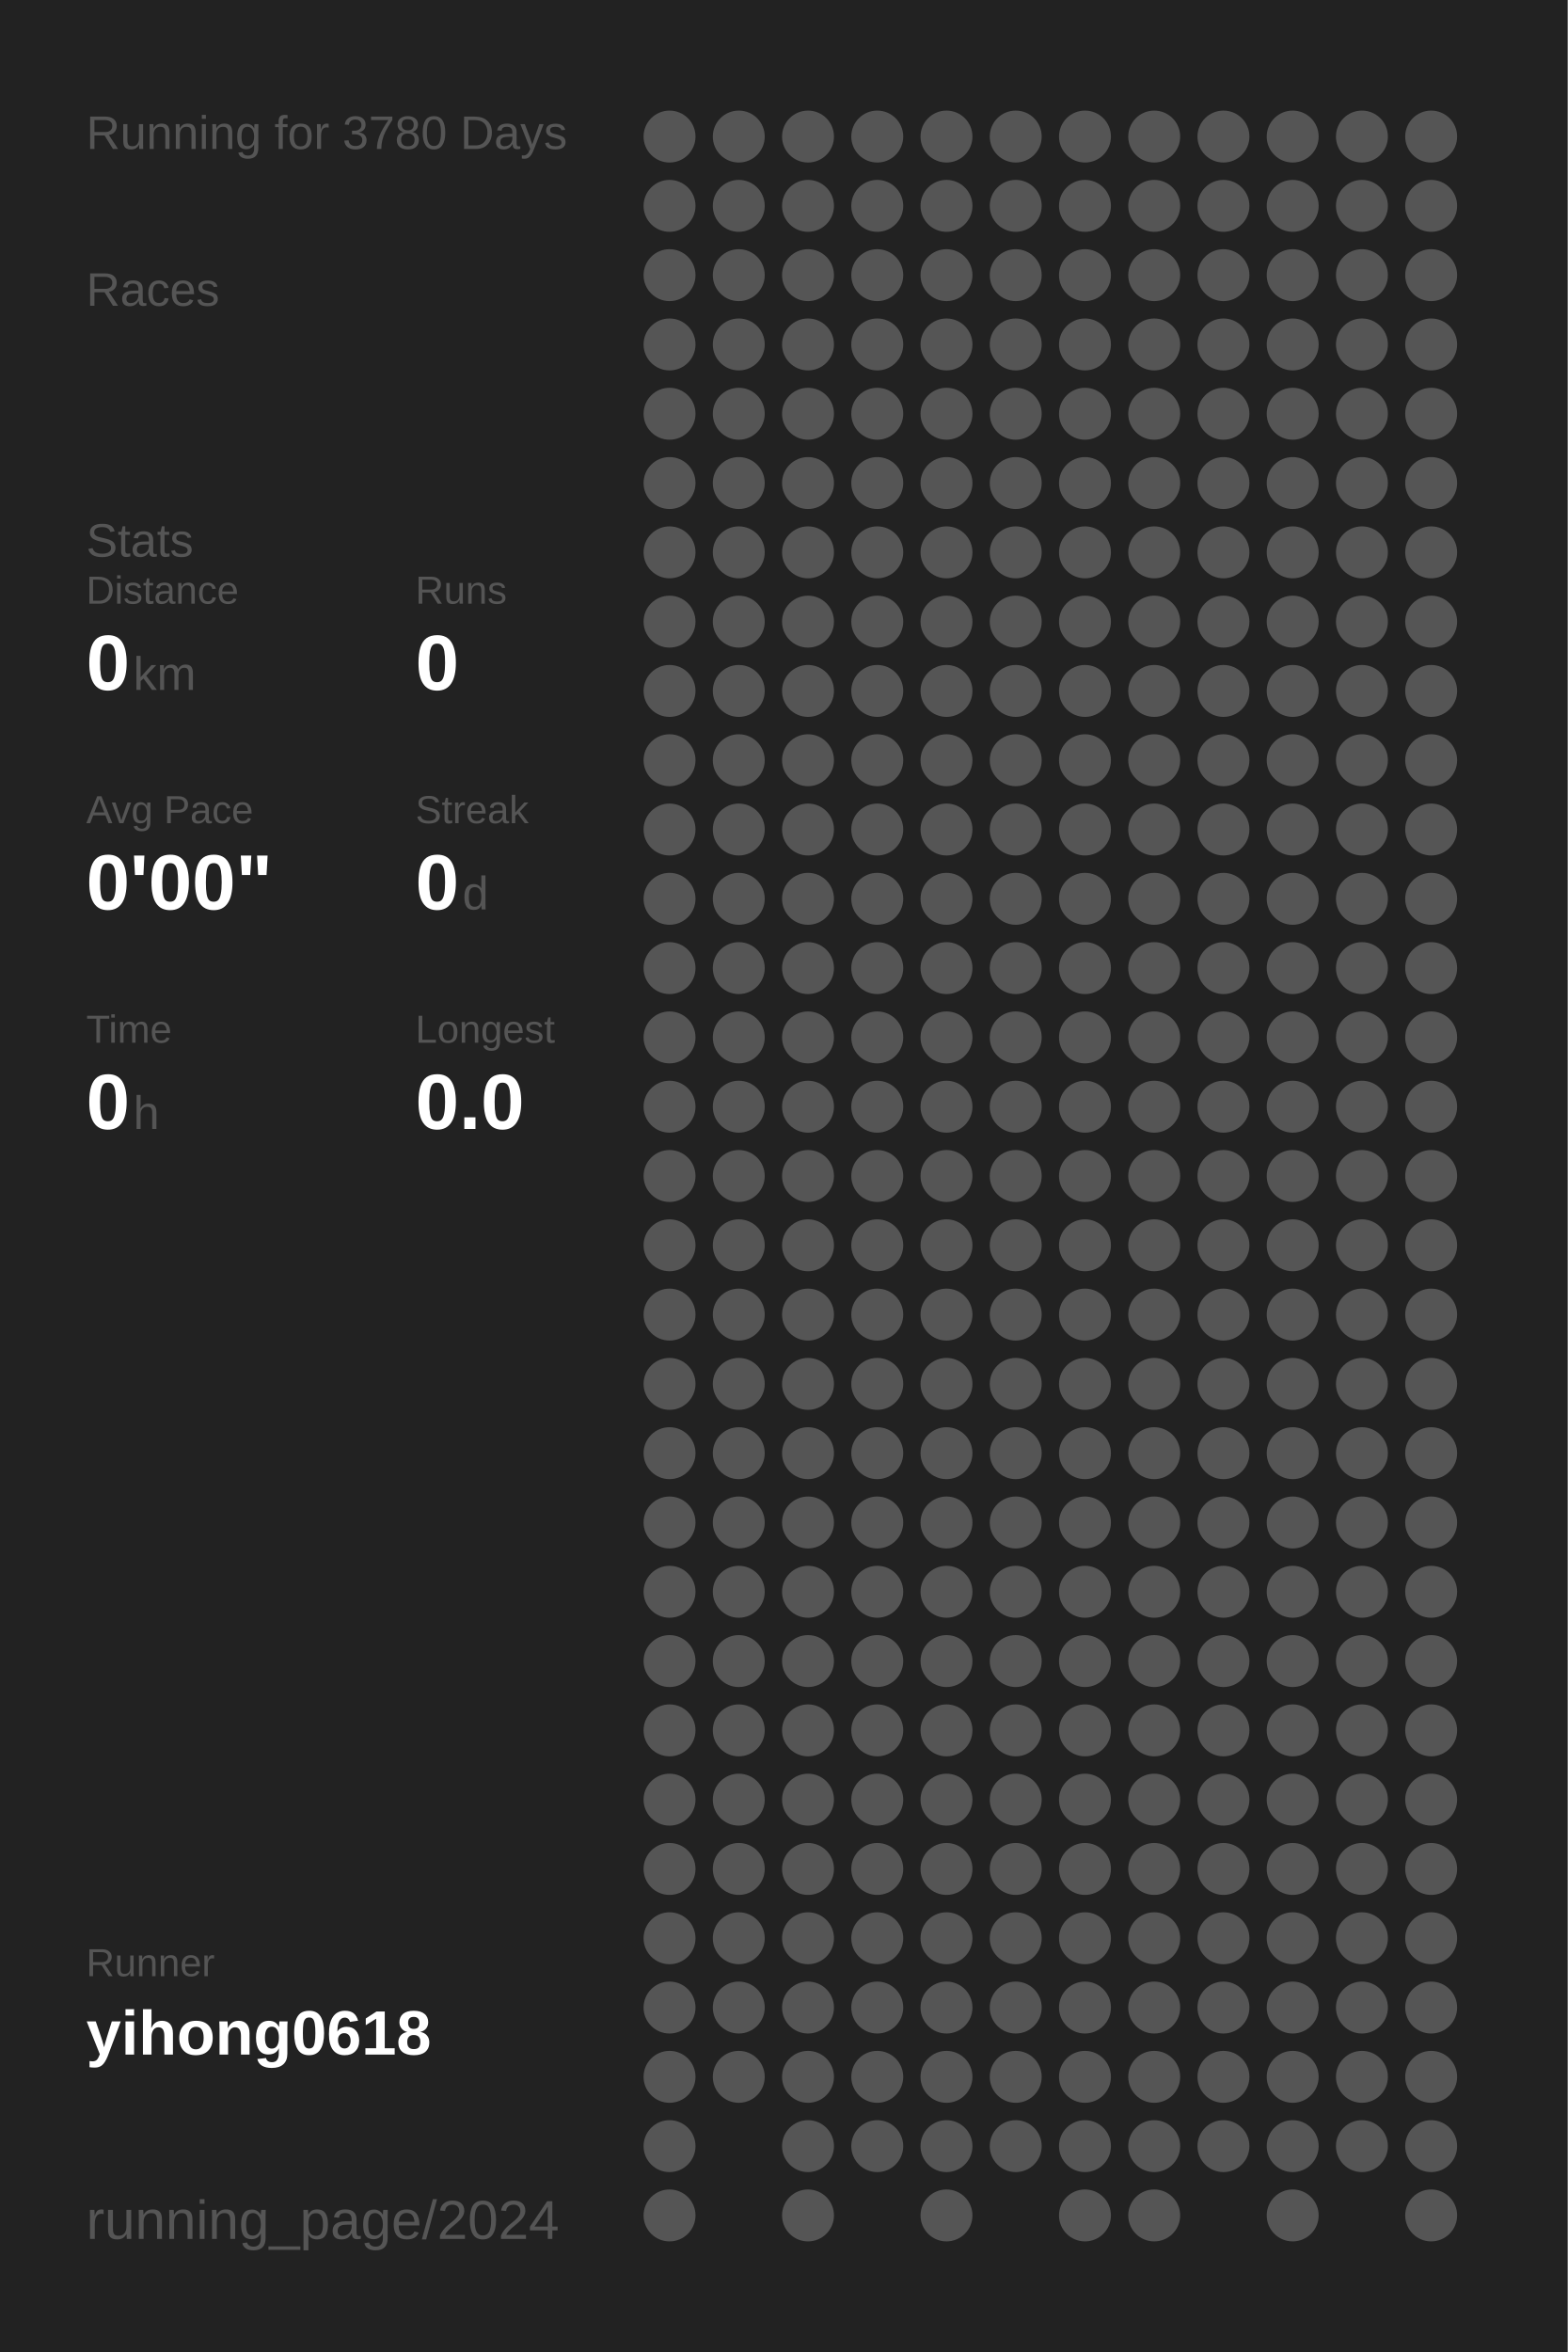
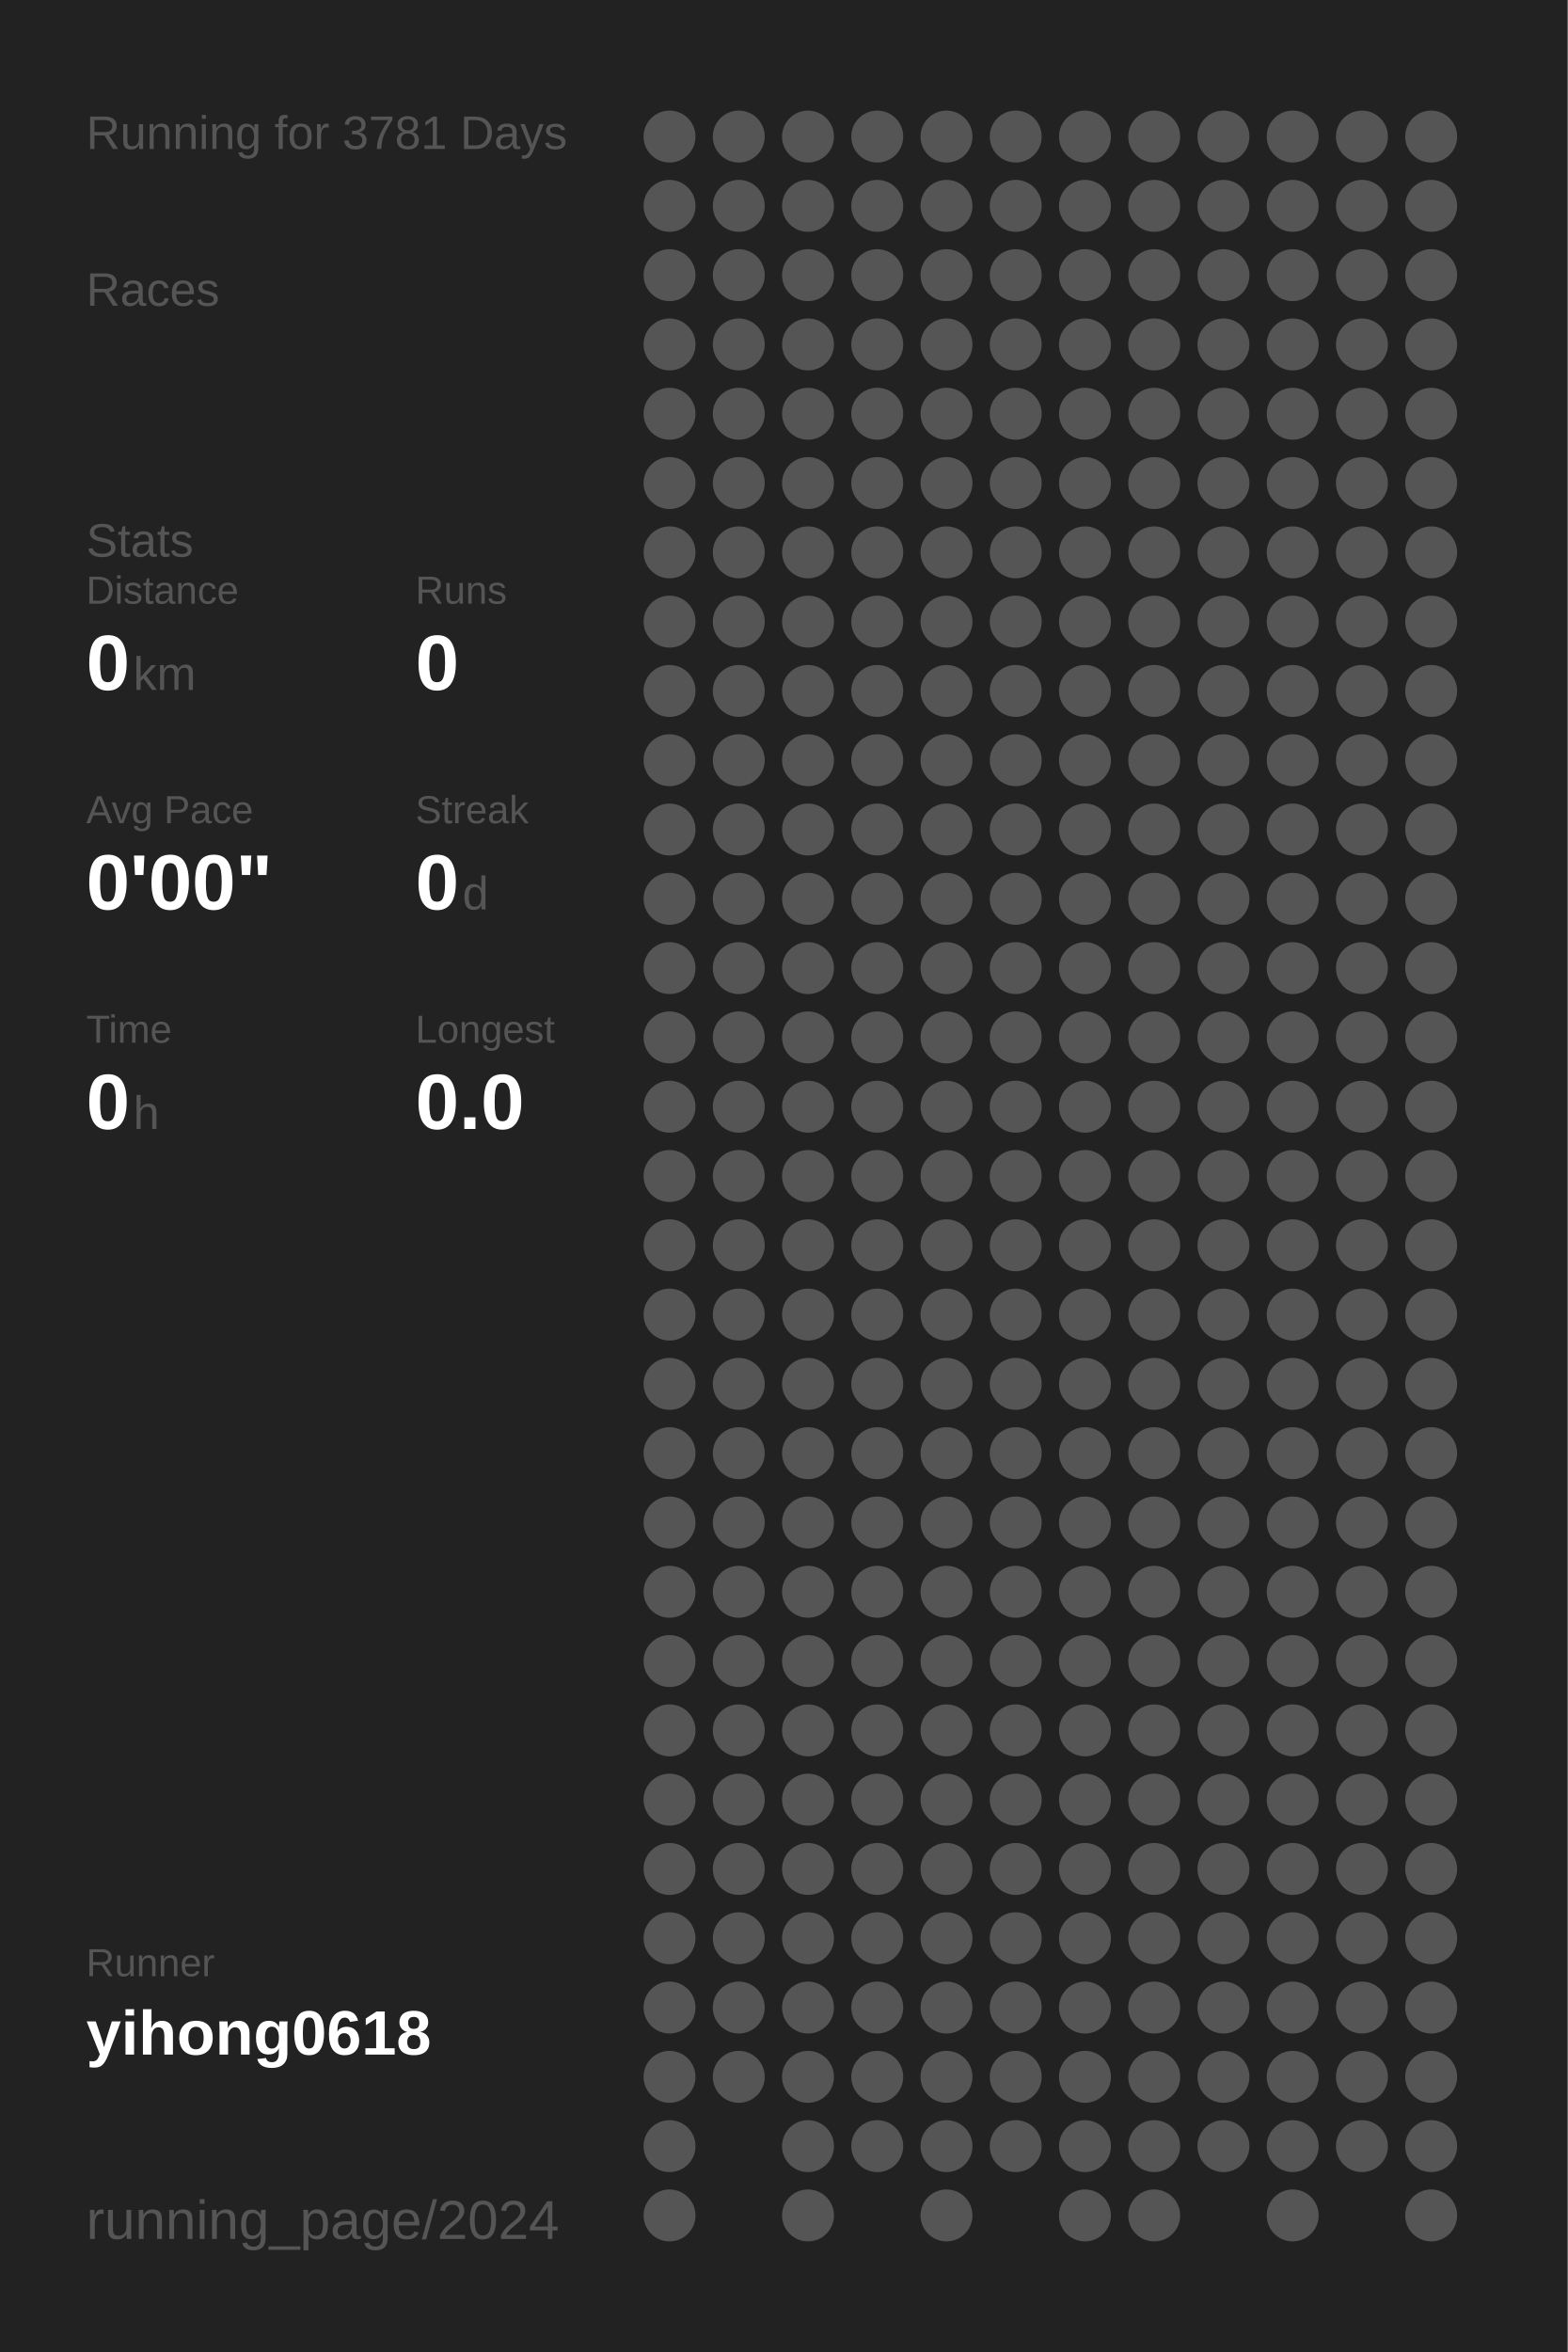
<svg xmlns="http://www.w3.org/2000/svg" baseProfile="full" height="300mm" version="1.1" viewBox="0,0,200,300" width="200mm">
  <defs />
  <rect fill="#222222" height="300" width="200" x="0" y="0" />
-   <text fill="#555555" style="font-size:6px; font-family:Arial;" x="11" y="19">Running for 3780 Days</text>
+   <text fill="#555555" style="font-size:6px; font-family:Arial;" x="11" y="19">Running for 3781 Days</text>
  <text fill="#555555" style="font-size:6px; font-family:Arial;" x="11" y="39">Races</text>
  <text fill="#555555" style="font-size:6px; font-family:Arial;" x="11" y="71">Stats</text>
  <text fill="#555555" style="font-size:5px; font-family:Arial;" x="11" y="77">Distance</text>
  <text fill="#FFFFFF" style="font-size:10px; font-family:Arial; font-weight:bold;" x="11" y="88">0</text>
  <text fill="#555555" style="font-size:6px; font-family:Arial;" x="17" y="88">km</text>
  <text fill="#555555" style="font-size:5px; font-family:Arial;" x="53" y="77">Runs</text>
  <text fill="#FFFFFF" style="font-size:10px; font-family:Arial; font-weight:bold;" x="53" y="88">0</text>
  <text fill="#555555" style="font-size:5px; font-family:Arial;" x="11" y="105">Avg Pace</text>
  <text fill="#FFFFFF" style="font-size:10px; font-family:Arial; font-weight:bold;" x="11" y="116">0'00"</text>
  <text fill="#555555" style="font-size:5px; font-family:Arial;" x="53" y="105">Streak</text>
  <text fill="#FFFFFF" style="font-size:10px; font-family:Arial; font-weight:bold;" x="53" y="116">0</text>
  <text fill="#555555" style="font-size:6px; font-family:Arial;" x="59" y="116">d</text>
  <text fill="#555555" style="font-size:5px; font-family:Arial;" x="11" y="133">Time</text>
  <text fill="#FFFFFF" style="font-size:10px; font-family:Arial; font-weight:bold;" x="11" y="144">0</text>
  <text fill="#555555" style="font-size:6px; font-family:Arial;" x="17" y="144">h</text>
  <text fill="#555555" style="font-size:5px; font-family:Arial;" x="53" y="133">Longest</text>
  <text fill="#FFFFFF" style="font-size:10px; font-family:Arial; font-weight:bold;" x="53" y="144">0.0</text>
  <text fill="#555555" style="font-size:5px; font-family:Arial;" x="11" y="252.065">Runner</text>
  <text fill="#FFFFFF" style="font-size:8px; font-family:Arial; font-weight:bold;" x="11" y="262.065">yihong0618</text>
  <text fill="#555555" style="font-size:7px; font-family:Arial;" x="11" y="285.581">running_page/2024</text>
  <circle cx="85.417" cy="17.419" fill="#555555" r="3.312" />
  <circle cx="85.417" cy="26.258" fill="#555555" r="3.312" />
  <circle cx="85.417" cy="35.097" fill="#555555" r="3.312" />
  <circle cx="85.417" cy="43.935" fill="#555555" r="3.312" />
  <circle cx="85.417" cy="52.774" fill="#555555" r="3.312" />
  <circle cx="85.417" cy="61.613" fill="#555555" r="3.312" />
  <circle cx="85.417" cy="70.452" fill="#555555" r="3.312" />
  <circle cx="85.417" cy="79.29" fill="#555555" r="3.312" />
  <circle cx="85.417" cy="88.129" fill="#555555" r="3.312" />
  <circle cx="85.417" cy="96.968" fill="#555555" r="3.312" />
  <circle cx="85.417" cy="105.806" fill="#555555" r="3.312" />
  <circle cx="85.417" cy="114.645" fill="#555555" r="3.312" />
  <circle cx="85.417" cy="123.484" fill="#555555" r="3.312" />
  <circle cx="85.417" cy="132.323" fill="#555555" r="3.312" />
  <circle cx="85.417" cy="141.161" fill="#555555" r="3.312" />
  <circle cx="85.417" cy="150" fill="#555555" r="3.312" />
  <circle cx="85.417" cy="158.839" fill="#555555" r="3.312" />
  <circle cx="85.417" cy="167.677" fill="#555555" r="3.312" />
  <circle cx="85.417" cy="176.516" fill="#555555" r="3.312" />
  <circle cx="85.417" cy="185.355" fill="#555555" r="3.312" />
  <circle cx="85.417" cy="194.194" fill="#555555" r="3.312" />
  <circle cx="85.417" cy="203.032" fill="#555555" r="3.312" />
  <circle cx="85.417" cy="211.871" fill="#555555" r="3.312" />
  <circle cx="85.417" cy="220.71" fill="#555555" r="3.312" />
  <circle cx="85.417" cy="229.548" fill="#555555" r="3.312" />
  <circle cx="85.417" cy="238.387" fill="#555555" r="3.312" />
  <circle cx="85.417" cy="247.226" fill="#555555" r="3.312" />
  <circle cx="85.417" cy="256.065" fill="#555555" r="3.312" />
  <circle cx="85.417" cy="264.903" fill="#555555" r="3.312" />
  <circle cx="85.417" cy="273.742" fill="#555555" r="3.312" />
  <circle cx="85.417" cy="282.581" fill="#555555" r="3.312" />
  <circle cx="94.25" cy="17.419" fill="#555555" r="3.312" />
  <circle cx="94.25" cy="26.258" fill="#555555" r="3.312" />
  <circle cx="94.25" cy="35.097" fill="#555555" r="3.312" />
  <circle cx="94.25" cy="43.935" fill="#555555" r="3.312" />
  <circle cx="94.25" cy="52.774" fill="#555555" r="3.312" />
  <circle cx="94.25" cy="61.613" fill="#555555" r="3.312" />
  <circle cx="94.25" cy="70.452" fill="#555555" r="3.312" />
  <circle cx="94.25" cy="79.29" fill="#555555" r="3.312" />
  <circle cx="94.25" cy="88.129" fill="#555555" r="3.312" />
  <circle cx="94.25" cy="96.968" fill="#555555" r="3.312" />
  <circle cx="94.25" cy="105.806" fill="#555555" r="3.312" />
  <circle cx="94.25" cy="114.645" fill="#555555" r="3.312" />
  <circle cx="94.25" cy="123.484" fill="#555555" r="3.312" />
  <circle cx="94.25" cy="132.323" fill="#555555" r="3.312" />
  <circle cx="94.25" cy="141.161" fill="#555555" r="3.312" />
  <circle cx="94.25" cy="150" fill="#555555" r="3.312" />
  <circle cx="94.25" cy="158.839" fill="#555555" r="3.312" />
  <circle cx="94.25" cy="167.677" fill="#555555" r="3.312" />
  <circle cx="94.25" cy="176.516" fill="#555555" r="3.312" />
  <circle cx="94.25" cy="185.355" fill="#555555" r="3.312" />
  <circle cx="94.25" cy="194.194" fill="#555555" r="3.312" />
  <circle cx="94.25" cy="203.032" fill="#555555" r="3.312" />
  <circle cx="94.25" cy="211.871" fill="#555555" r="3.312" />
  <circle cx="94.25" cy="220.71" fill="#555555" r="3.312" />
  <circle cx="94.25" cy="229.548" fill="#555555" r="3.312" />
  <circle cx="94.25" cy="238.387" fill="#555555" r="3.312" />
  <circle cx="94.25" cy="247.226" fill="#555555" r="3.312" />
  <circle cx="94.25" cy="256.065" fill="#555555" r="3.312" />
  <circle cx="94.25" cy="264.903" fill="#555555" r="3.312" />
  <circle cx="103.083" cy="17.419" fill="#555555" r="3.312" />
  <circle cx="103.083" cy="26.258" fill="#555555" r="3.312" />
  <circle cx="103.083" cy="35.097" fill="#555555" r="3.312" />
  <circle cx="103.083" cy="43.935" fill="#555555" r="3.312" />
  <circle cx="103.083" cy="52.774" fill="#555555" r="3.312" />
  <circle cx="103.083" cy="61.613" fill="#555555" r="3.312" />
  <circle cx="103.083" cy="70.452" fill="#555555" r="3.312" />
  <circle cx="103.083" cy="79.29" fill="#555555" r="3.312" />
  <circle cx="103.083" cy="88.129" fill="#555555" r="3.312" />
  <circle cx="103.083" cy="96.968" fill="#555555" r="3.312" />
  <circle cx="103.083" cy="105.806" fill="#555555" r="3.312" />
  <circle cx="103.083" cy="114.645" fill="#555555" r="3.312" />
  <circle cx="103.083" cy="123.484" fill="#555555" r="3.312" />
  <circle cx="103.083" cy="132.323" fill="#555555" r="3.312" />
  <circle cx="103.083" cy="141.161" fill="#555555" r="3.312" />
  <circle cx="103.083" cy="150" fill="#555555" r="3.312" />
  <circle cx="103.083" cy="158.839" fill="#555555" r="3.312" />
  <circle cx="103.083" cy="167.677" fill="#555555" r="3.312" />
  <circle cx="103.083" cy="176.516" fill="#555555" r="3.312" />
  <circle cx="103.083" cy="185.355" fill="#555555" r="3.312" />
  <circle cx="103.083" cy="194.194" fill="#555555" r="3.312" />
  <circle cx="103.083" cy="203.032" fill="#555555" r="3.312" />
  <circle cx="103.083" cy="211.871" fill="#555555" r="3.312" />
  <circle cx="103.083" cy="220.71" fill="#555555" r="3.312" />
  <circle cx="103.083" cy="229.548" fill="#555555" r="3.312" />
  <circle cx="103.083" cy="238.387" fill="#555555" r="3.312" />
  <circle cx="103.083" cy="247.226" fill="#555555" r="3.312" />
  <circle cx="103.083" cy="256.065" fill="#555555" r="3.312" />
  <circle cx="103.083" cy="264.903" fill="#555555" r="3.312" />
  <circle cx="103.083" cy="273.742" fill="#555555" r="3.312" />
  <circle cx="103.083" cy="282.581" fill="#555555" r="3.312" />
  <circle cx="111.917" cy="17.419" fill="#555555" r="3.312" />
  <circle cx="111.917" cy="26.258" fill="#555555" r="3.312" />
  <circle cx="111.917" cy="35.097" fill="#555555" r="3.312" />
  <circle cx="111.917" cy="43.935" fill="#555555" r="3.312" />
  <circle cx="111.917" cy="52.774" fill="#555555" r="3.312" />
  <circle cx="111.917" cy="61.613" fill="#555555" r="3.312" />
  <circle cx="111.917" cy="70.452" fill="#555555" r="3.312" />
  <circle cx="111.917" cy="79.29" fill="#555555" r="3.312" />
  <circle cx="111.917" cy="88.129" fill="#555555" r="3.312" />
  <circle cx="111.917" cy="96.968" fill="#555555" r="3.312" />
  <circle cx="111.917" cy="105.806" fill="#555555" r="3.312" />
  <circle cx="111.917" cy="114.645" fill="#555555" r="3.312" />
  <circle cx="111.917" cy="123.484" fill="#555555" r="3.312" />
  <circle cx="111.917" cy="132.323" fill="#555555" r="3.312" />
  <circle cx="111.917" cy="141.161" fill="#555555" r="3.312" />
  <circle cx="111.917" cy="150" fill="#555555" r="3.312" />
  <circle cx="111.917" cy="158.839" fill="#555555" r="3.312" />
  <circle cx="111.917" cy="167.677" fill="#555555" r="3.312" />
  <circle cx="111.917" cy="176.516" fill="#555555" r="3.312" />
  <circle cx="111.917" cy="185.355" fill="#555555" r="3.312" />
  <circle cx="111.917" cy="194.194" fill="#555555" r="3.312" />
  <circle cx="111.917" cy="203.032" fill="#555555" r="3.312" />
  <circle cx="111.917" cy="211.871" fill="#555555" r="3.312" />
  <circle cx="111.917" cy="220.71" fill="#555555" r="3.312" />
  <circle cx="111.917" cy="229.548" fill="#555555" r="3.312" />
  <circle cx="111.917" cy="238.387" fill="#555555" r="3.312" />
  <circle cx="111.917" cy="247.226" fill="#555555" r="3.312" />
  <circle cx="111.917" cy="256.065" fill="#555555" r="3.312" />
  <circle cx="111.917" cy="264.903" fill="#555555" r="3.312" />
  <circle cx="111.917" cy="273.742" fill="#555555" r="3.312" />
  <circle cx="120.75" cy="17.419" fill="#555555" r="3.312" />
  <circle cx="120.75" cy="26.258" fill="#555555" r="3.312" />
  <circle cx="120.75" cy="35.097" fill="#555555" r="3.312" />
  <circle cx="120.75" cy="43.935" fill="#555555" r="3.312" />
  <circle cx="120.75" cy="52.774" fill="#555555" r="3.312" />
  <circle cx="120.75" cy="61.613" fill="#555555" r="3.312" />
  <circle cx="120.75" cy="70.452" fill="#555555" r="3.312" />
  <circle cx="120.75" cy="79.29" fill="#555555" r="3.312" />
  <circle cx="120.75" cy="88.129" fill="#555555" r="3.312" />
  <circle cx="120.75" cy="96.968" fill="#555555" r="3.312" />
  <circle cx="120.75" cy="105.806" fill="#555555" r="3.312" />
  <circle cx="120.75" cy="114.645" fill="#555555" r="3.312" />
  <circle cx="120.75" cy="123.484" fill="#555555" r="3.312" />
  <circle cx="120.75" cy="132.323" fill="#555555" r="3.312" />
  <circle cx="120.75" cy="141.161" fill="#555555" r="3.312" />
  <circle cx="120.75" cy="150" fill="#555555" r="3.312" />
  <circle cx="120.75" cy="158.839" fill="#555555" r="3.312" />
  <circle cx="120.75" cy="167.677" fill="#555555" r="3.312" />
  <circle cx="120.75" cy="176.516" fill="#555555" r="3.312" />
  <circle cx="120.75" cy="185.355" fill="#555555" r="3.312" />
  <circle cx="120.75" cy="194.194" fill="#555555" r="3.312" />
  <circle cx="120.75" cy="203.032" fill="#555555" r="3.312" />
  <circle cx="120.75" cy="211.871" fill="#555555" r="3.312" />
  <circle cx="120.75" cy="220.71" fill="#555555" r="3.312" />
  <circle cx="120.75" cy="229.548" fill="#555555" r="3.312" />
  <circle cx="120.75" cy="238.387" fill="#555555" r="3.312" />
  <circle cx="120.75" cy="247.226" fill="#555555" r="3.312" />
  <circle cx="120.75" cy="256.065" fill="#555555" r="3.312" />
  <circle cx="120.75" cy="264.903" fill="#555555" r="3.312" />
  <circle cx="120.75" cy="273.742" fill="#555555" r="3.312" />
  <circle cx="120.75" cy="282.581" fill="#555555" r="3.312" />
  <circle cx="129.583" cy="17.419" fill="#555555" r="3.312" />
  <circle cx="129.583" cy="26.258" fill="#555555" r="3.312" />
  <circle cx="129.583" cy="35.097" fill="#555555" r="3.312" />
  <circle cx="129.583" cy="43.935" fill="#555555" r="3.312" />
  <circle cx="129.583" cy="52.774" fill="#555555" r="3.312" />
  <circle cx="129.583" cy="61.613" fill="#555555" r="3.312" />
  <circle cx="129.583" cy="70.452" fill="#555555" r="3.312" />
  <circle cx="129.583" cy="79.29" fill="#555555" r="3.312" />
  <circle cx="129.583" cy="88.129" fill="#555555" r="3.312" />
  <circle cx="129.583" cy="96.968" fill="#555555" r="3.312" />
  <circle cx="129.583" cy="105.806" fill="#555555" r="3.312" />
  <circle cx="129.583" cy="114.645" fill="#555555" r="3.312" />
  <circle cx="129.583" cy="123.484" fill="#555555" r="3.312" />
  <circle cx="129.583" cy="132.323" fill="#555555" r="3.312" />
  <circle cx="129.583" cy="141.161" fill="#555555" r="3.312" />
  <circle cx="129.583" cy="150" fill="#555555" r="3.312" />
  <circle cx="129.583" cy="158.839" fill="#555555" r="3.312" />
  <circle cx="129.583" cy="167.677" fill="#555555" r="3.312" />
  <circle cx="129.583" cy="176.516" fill="#555555" r="3.312" />
  <circle cx="129.583" cy="185.355" fill="#555555" r="3.312" />
  <circle cx="129.583" cy="194.194" fill="#555555" r="3.312" />
  <circle cx="129.583" cy="203.032" fill="#555555" r="3.312" />
  <circle cx="129.583" cy="211.871" fill="#555555" r="3.312" />
  <circle cx="129.583" cy="220.71" fill="#555555" r="3.312" />
  <circle cx="129.583" cy="229.548" fill="#555555" r="3.312" />
  <circle cx="129.583" cy="238.387" fill="#555555" r="3.312" />
  <circle cx="129.583" cy="247.226" fill="#555555" r="3.312" />
  <circle cx="129.583" cy="256.065" fill="#555555" r="3.312" />
  <circle cx="129.583" cy="264.903" fill="#555555" r="3.312" />
  <circle cx="129.583" cy="273.742" fill="#555555" r="3.312" />
  <circle cx="138.417" cy="17.419" fill="#555555" r="3.312" />
  <circle cx="138.417" cy="26.258" fill="#555555" r="3.312" />
  <circle cx="138.417" cy="35.097" fill="#555555" r="3.312" />
  <circle cx="138.417" cy="43.935" fill="#555555" r="3.312" />
  <circle cx="138.417" cy="52.774" fill="#555555" r="3.312" />
  <circle cx="138.417" cy="61.613" fill="#555555" r="3.312" />
  <circle cx="138.417" cy="70.452" fill="#555555" r="3.312" />
  <circle cx="138.417" cy="79.29" fill="#555555" r="3.312" />
  <circle cx="138.417" cy="88.129" fill="#555555" r="3.312" />
  <circle cx="138.417" cy="96.968" fill="#555555" r="3.312" />
  <circle cx="138.417" cy="105.806" fill="#555555" r="3.312" />
  <circle cx="138.417" cy="114.645" fill="#555555" r="3.312" />
  <circle cx="138.417" cy="123.484" fill="#555555" r="3.312" />
  <circle cx="138.417" cy="132.323" fill="#555555" r="3.312" />
  <circle cx="138.417" cy="141.161" fill="#555555" r="3.312" />
  <circle cx="138.417" cy="150" fill="#555555" r="3.312" />
  <circle cx="138.417" cy="158.839" fill="#555555" r="3.312" />
  <circle cx="138.417" cy="167.677" fill="#555555" r="3.312" />
  <circle cx="138.417" cy="176.516" fill="#555555" r="3.312" />
  <circle cx="138.417" cy="185.355" fill="#555555" r="3.312" />
  <circle cx="138.417" cy="194.194" fill="#555555" r="3.312" />
  <circle cx="138.417" cy="203.032" fill="#555555" r="3.312" />
  <circle cx="138.417" cy="211.871" fill="#555555" r="3.312" />
  <circle cx="138.417" cy="220.71" fill="#555555" r="3.312" />
  <circle cx="138.417" cy="229.548" fill="#555555" r="3.312" />
  <circle cx="138.417" cy="238.387" fill="#555555" r="3.312" />
  <circle cx="138.417" cy="247.226" fill="#555555" r="3.312" />
  <circle cx="138.417" cy="256.065" fill="#555555" r="3.312" />
  <circle cx="138.417" cy="264.903" fill="#555555" r="3.312" />
  <circle cx="138.417" cy="273.742" fill="#555555" r="3.312" />
  <circle cx="138.417" cy="282.581" fill="#555555" r="3.312" />
  <circle cx="147.25" cy="17.419" fill="#555555" r="3.312" />
  <circle cx="147.25" cy="26.258" fill="#555555" r="3.312" />
  <circle cx="147.25" cy="35.097" fill="#555555" r="3.312" />
  <circle cx="147.25" cy="43.935" fill="#555555" r="3.312" />
  <circle cx="147.25" cy="52.774" fill="#555555" r="3.312" />
  <circle cx="147.25" cy="61.613" fill="#555555" r="3.312" />
  <circle cx="147.25" cy="70.452" fill="#555555" r="3.312" />
  <circle cx="147.25" cy="79.29" fill="#555555" r="3.312" />
  <circle cx="147.25" cy="88.129" fill="#555555" r="3.312" />
  <circle cx="147.25" cy="96.968" fill="#555555" r="3.312" />
  <circle cx="147.25" cy="105.806" fill="#555555" r="3.312" />
  <circle cx="147.25" cy="114.645" fill="#555555" r="3.312" />
  <circle cx="147.25" cy="123.484" fill="#555555" r="3.312" />
  <circle cx="147.25" cy="132.323" fill="#555555" r="3.312" />
  <circle cx="147.25" cy="141.161" fill="#555555" r="3.312" />
  <circle cx="147.25" cy="150" fill="#555555" r="3.312" />
  <circle cx="147.25" cy="158.839" fill="#555555" r="3.312" />
  <circle cx="147.25" cy="167.677" fill="#555555" r="3.312" />
  <circle cx="147.25" cy="176.516" fill="#555555" r="3.312" />
  <circle cx="147.25" cy="185.355" fill="#555555" r="3.312" />
  <circle cx="147.25" cy="194.194" fill="#555555" r="3.312" />
  <circle cx="147.25" cy="203.032" fill="#555555" r="3.312" />
  <circle cx="147.25" cy="211.871" fill="#555555" r="3.312" />
  <circle cx="147.25" cy="220.71" fill="#555555" r="3.312" />
  <circle cx="147.25" cy="229.548" fill="#555555" r="3.312" />
  <circle cx="147.25" cy="238.387" fill="#555555" r="3.312" />
  <circle cx="147.25" cy="247.226" fill="#555555" r="3.312" />
  <circle cx="147.25" cy="256.065" fill="#555555" r="3.312" />
  <circle cx="147.25" cy="264.903" fill="#555555" r="3.312" />
  <circle cx="147.25" cy="273.742" fill="#555555" r="3.312" />
  <circle cx="147.25" cy="282.581" fill="#555555" r="3.312" />
  <circle cx="156.083" cy="17.419" fill="#555555" r="3.312" />
  <circle cx="156.083" cy="26.258" fill="#555555" r="3.312" />
  <circle cx="156.083" cy="35.097" fill="#555555" r="3.312" />
  <circle cx="156.083" cy="43.935" fill="#555555" r="3.312" />
  <circle cx="156.083" cy="52.774" fill="#555555" r="3.312" />
  <circle cx="156.083" cy="61.613" fill="#555555" r="3.312" />
  <circle cx="156.083" cy="70.452" fill="#555555" r="3.312" />
  <circle cx="156.083" cy="79.29" fill="#555555" r="3.312" />
  <circle cx="156.083" cy="88.129" fill="#555555" r="3.312" />
  <circle cx="156.083" cy="96.968" fill="#555555" r="3.312" />
  <circle cx="156.083" cy="105.806" fill="#555555" r="3.312" />
  <circle cx="156.083" cy="114.645" fill="#555555" r="3.312" />
  <circle cx="156.083" cy="123.484" fill="#555555" r="3.312" />
  <circle cx="156.083" cy="132.323" fill="#555555" r="3.312" />
  <circle cx="156.083" cy="141.161" fill="#555555" r="3.312" />
  <circle cx="156.083" cy="150" fill="#555555" r="3.312" />
  <circle cx="156.083" cy="158.839" fill="#555555" r="3.312" />
  <circle cx="156.083" cy="167.677" fill="#555555" r="3.312" />
  <circle cx="156.083" cy="176.516" fill="#555555" r="3.312" />
  <circle cx="156.083" cy="185.355" fill="#555555" r="3.312" />
  <circle cx="156.083" cy="194.194" fill="#555555" r="3.312" />
  <circle cx="156.083" cy="203.032" fill="#555555" r="3.312" />
  <circle cx="156.083" cy="211.871" fill="#555555" r="3.312" />
  <circle cx="156.083" cy="220.71" fill="#555555" r="3.312" />
  <circle cx="156.083" cy="229.548" fill="#555555" r="3.312" />
  <circle cx="156.083" cy="238.387" fill="#555555" r="3.312" />
  <circle cx="156.083" cy="247.226" fill="#555555" r="3.312" />
  <circle cx="156.083" cy="256.065" fill="#555555" r="3.312" />
  <circle cx="156.083" cy="264.903" fill="#555555" r="3.312" />
  <circle cx="156.083" cy="273.742" fill="#555555" r="3.312" />
  <circle cx="164.917" cy="17.419" fill="#555555" r="3.312" />
  <circle cx="164.917" cy="26.258" fill="#555555" r="3.312" />
  <circle cx="164.917" cy="35.097" fill="#555555" r="3.312" />
  <circle cx="164.917" cy="43.935" fill="#555555" r="3.312" />
  <circle cx="164.917" cy="52.774" fill="#555555" r="3.312" />
  <circle cx="164.917" cy="61.613" fill="#555555" r="3.312" />
  <circle cx="164.917" cy="70.452" fill="#555555" r="3.312" />
  <circle cx="164.917" cy="79.29" fill="#555555" r="3.312" />
  <circle cx="164.917" cy="88.129" fill="#555555" r="3.312" />
  <circle cx="164.917" cy="96.968" fill="#555555" r="3.312" />
  <circle cx="164.917" cy="105.806" fill="#555555" r="3.312" />
  <circle cx="164.917" cy="114.645" fill="#555555" r="3.312" />
  <circle cx="164.917" cy="123.484" fill="#555555" r="3.312" />
  <circle cx="164.917" cy="132.323" fill="#555555" r="3.312" />
  <circle cx="164.917" cy="141.161" fill="#555555" r="3.312" />
  <circle cx="164.917" cy="150" fill="#555555" r="3.312" />
  <circle cx="164.917" cy="158.839" fill="#555555" r="3.312" />
  <circle cx="164.917" cy="167.677" fill="#555555" r="3.312" />
  <circle cx="164.917" cy="176.516" fill="#555555" r="3.312" />
  <circle cx="164.917" cy="185.355" fill="#555555" r="3.312" />
  <circle cx="164.917" cy="194.194" fill="#555555" r="3.312" />
  <circle cx="164.917" cy="203.032" fill="#555555" r="3.312" />
  <circle cx="164.917" cy="211.871" fill="#555555" r="3.312" />
  <circle cx="164.917" cy="220.71" fill="#555555" r="3.312" />
  <circle cx="164.917" cy="229.548" fill="#555555" r="3.312" />
  <circle cx="164.917" cy="238.387" fill="#555555" r="3.312" />
  <circle cx="164.917" cy="247.226" fill="#555555" r="3.312" />
  <circle cx="164.917" cy="256.065" fill="#555555" r="3.312" />
  <circle cx="164.917" cy="264.903" fill="#555555" r="3.312" />
  <circle cx="164.917" cy="273.742" fill="#555555" r="3.312" />
  <circle cx="164.917" cy="282.581" fill="#555555" r="3.312" />
  <circle cx="173.75" cy="17.419" fill="#555555" r="3.312" />
  <circle cx="173.75" cy="26.258" fill="#555555" r="3.312" />
  <circle cx="173.75" cy="35.097" fill="#555555" r="3.312" />
  <circle cx="173.75" cy="43.935" fill="#555555" r="3.312" />
  <circle cx="173.75" cy="52.774" fill="#555555" r="3.312" />
  <circle cx="173.75" cy="61.613" fill="#555555" r="3.312" />
  <circle cx="173.75" cy="70.452" fill="#555555" r="3.312" />
  <circle cx="173.75" cy="79.29" fill="#555555" r="3.312" />
  <circle cx="173.75" cy="88.129" fill="#555555" r="3.312" />
  <circle cx="173.75" cy="96.968" fill="#555555" r="3.312" />
  <circle cx="173.75" cy="105.806" fill="#555555" r="3.312" />
  <circle cx="173.75" cy="114.645" fill="#555555" r="3.312" />
  <circle cx="173.75" cy="123.484" fill="#555555" r="3.312" />
  <circle cx="173.75" cy="132.323" fill="#555555" r="3.312" />
  <circle cx="173.75" cy="141.161" fill="#555555" r="3.312" />
  <circle cx="173.75" cy="150" fill="#555555" r="3.312" />
  <circle cx="173.75" cy="158.839" fill="#555555" r="3.312" />
  <circle cx="173.75" cy="167.677" fill="#555555" r="3.312" />
  <circle cx="173.75" cy="176.516" fill="#555555" r="3.312" />
  <circle cx="173.75" cy="185.355" fill="#555555" r="3.312" />
  <circle cx="173.75" cy="194.194" fill="#555555" r="3.312" />
  <circle cx="173.75" cy="203.032" fill="#555555" r="3.312" />
  <circle cx="173.75" cy="211.871" fill="#555555" r="3.312" />
  <circle cx="173.75" cy="220.71" fill="#555555" r="3.312" />
  <circle cx="173.75" cy="229.548" fill="#555555" r="3.312" />
  <circle cx="173.75" cy="238.387" fill="#555555" r="3.312" />
  <circle cx="173.75" cy="247.226" fill="#555555" r="3.312" />
  <circle cx="173.75" cy="256.065" fill="#555555" r="3.312" />
  <circle cx="173.75" cy="264.903" fill="#555555" r="3.312" />
  <circle cx="173.75" cy="273.742" fill="#555555" r="3.312" />
  <circle cx="182.583" cy="17.419" fill="#555555" r="3.312" />
  <circle cx="182.583" cy="26.258" fill="#555555" r="3.312" />
  <circle cx="182.583" cy="35.097" fill="#555555" r="3.312" />
  <circle cx="182.583" cy="43.935" fill="#555555" r="3.312" />
  <circle cx="182.583" cy="52.774" fill="#555555" r="3.312" />
  <circle cx="182.583" cy="61.613" fill="#555555" r="3.312" />
  <circle cx="182.583" cy="70.452" fill="#555555" r="3.312" />
  <circle cx="182.583" cy="79.29" fill="#555555" r="3.312" />
  <circle cx="182.583" cy="88.129" fill="#555555" r="3.312" />
  <circle cx="182.583" cy="96.968" fill="#555555" r="3.312" />
  <circle cx="182.583" cy="105.806" fill="#555555" r="3.312" />
  <circle cx="182.583" cy="114.645" fill="#555555" r="3.312" />
  <circle cx="182.583" cy="123.484" fill="#555555" r="3.312" />
  <circle cx="182.583" cy="132.323" fill="#555555" r="3.312" />
  <circle cx="182.583" cy="141.161" fill="#555555" r="3.312" />
  <circle cx="182.583" cy="150" fill="#555555" r="3.312" />
  <circle cx="182.583" cy="158.839" fill="#555555" r="3.312" />
  <circle cx="182.583" cy="167.677" fill="#555555" r="3.312" />
  <circle cx="182.583" cy="176.516" fill="#555555" r="3.312" />
  <circle cx="182.583" cy="185.355" fill="#555555" r="3.312" />
  <circle cx="182.583" cy="194.194" fill="#555555" r="3.312" />
  <circle cx="182.583" cy="203.032" fill="#555555" r="3.312" />
  <circle cx="182.583" cy="211.871" fill="#555555" r="3.312" />
  <circle cx="182.583" cy="220.71" fill="#555555" r="3.312" />
  <circle cx="182.583" cy="229.548" fill="#555555" r="3.312" />
  <circle cx="182.583" cy="238.387" fill="#555555" r="3.312" />
  <circle cx="182.583" cy="247.226" fill="#555555" r="3.312" />
  <circle cx="182.583" cy="256.065" fill="#555555" r="3.312" />
  <circle cx="182.583" cy="264.903" fill="#555555" r="3.312" />
  <circle cx="182.583" cy="273.742" fill="#555555" r="3.312" />
  <circle cx="182.583" cy="282.581" fill="#555555" r="3.312" />
</svg>
